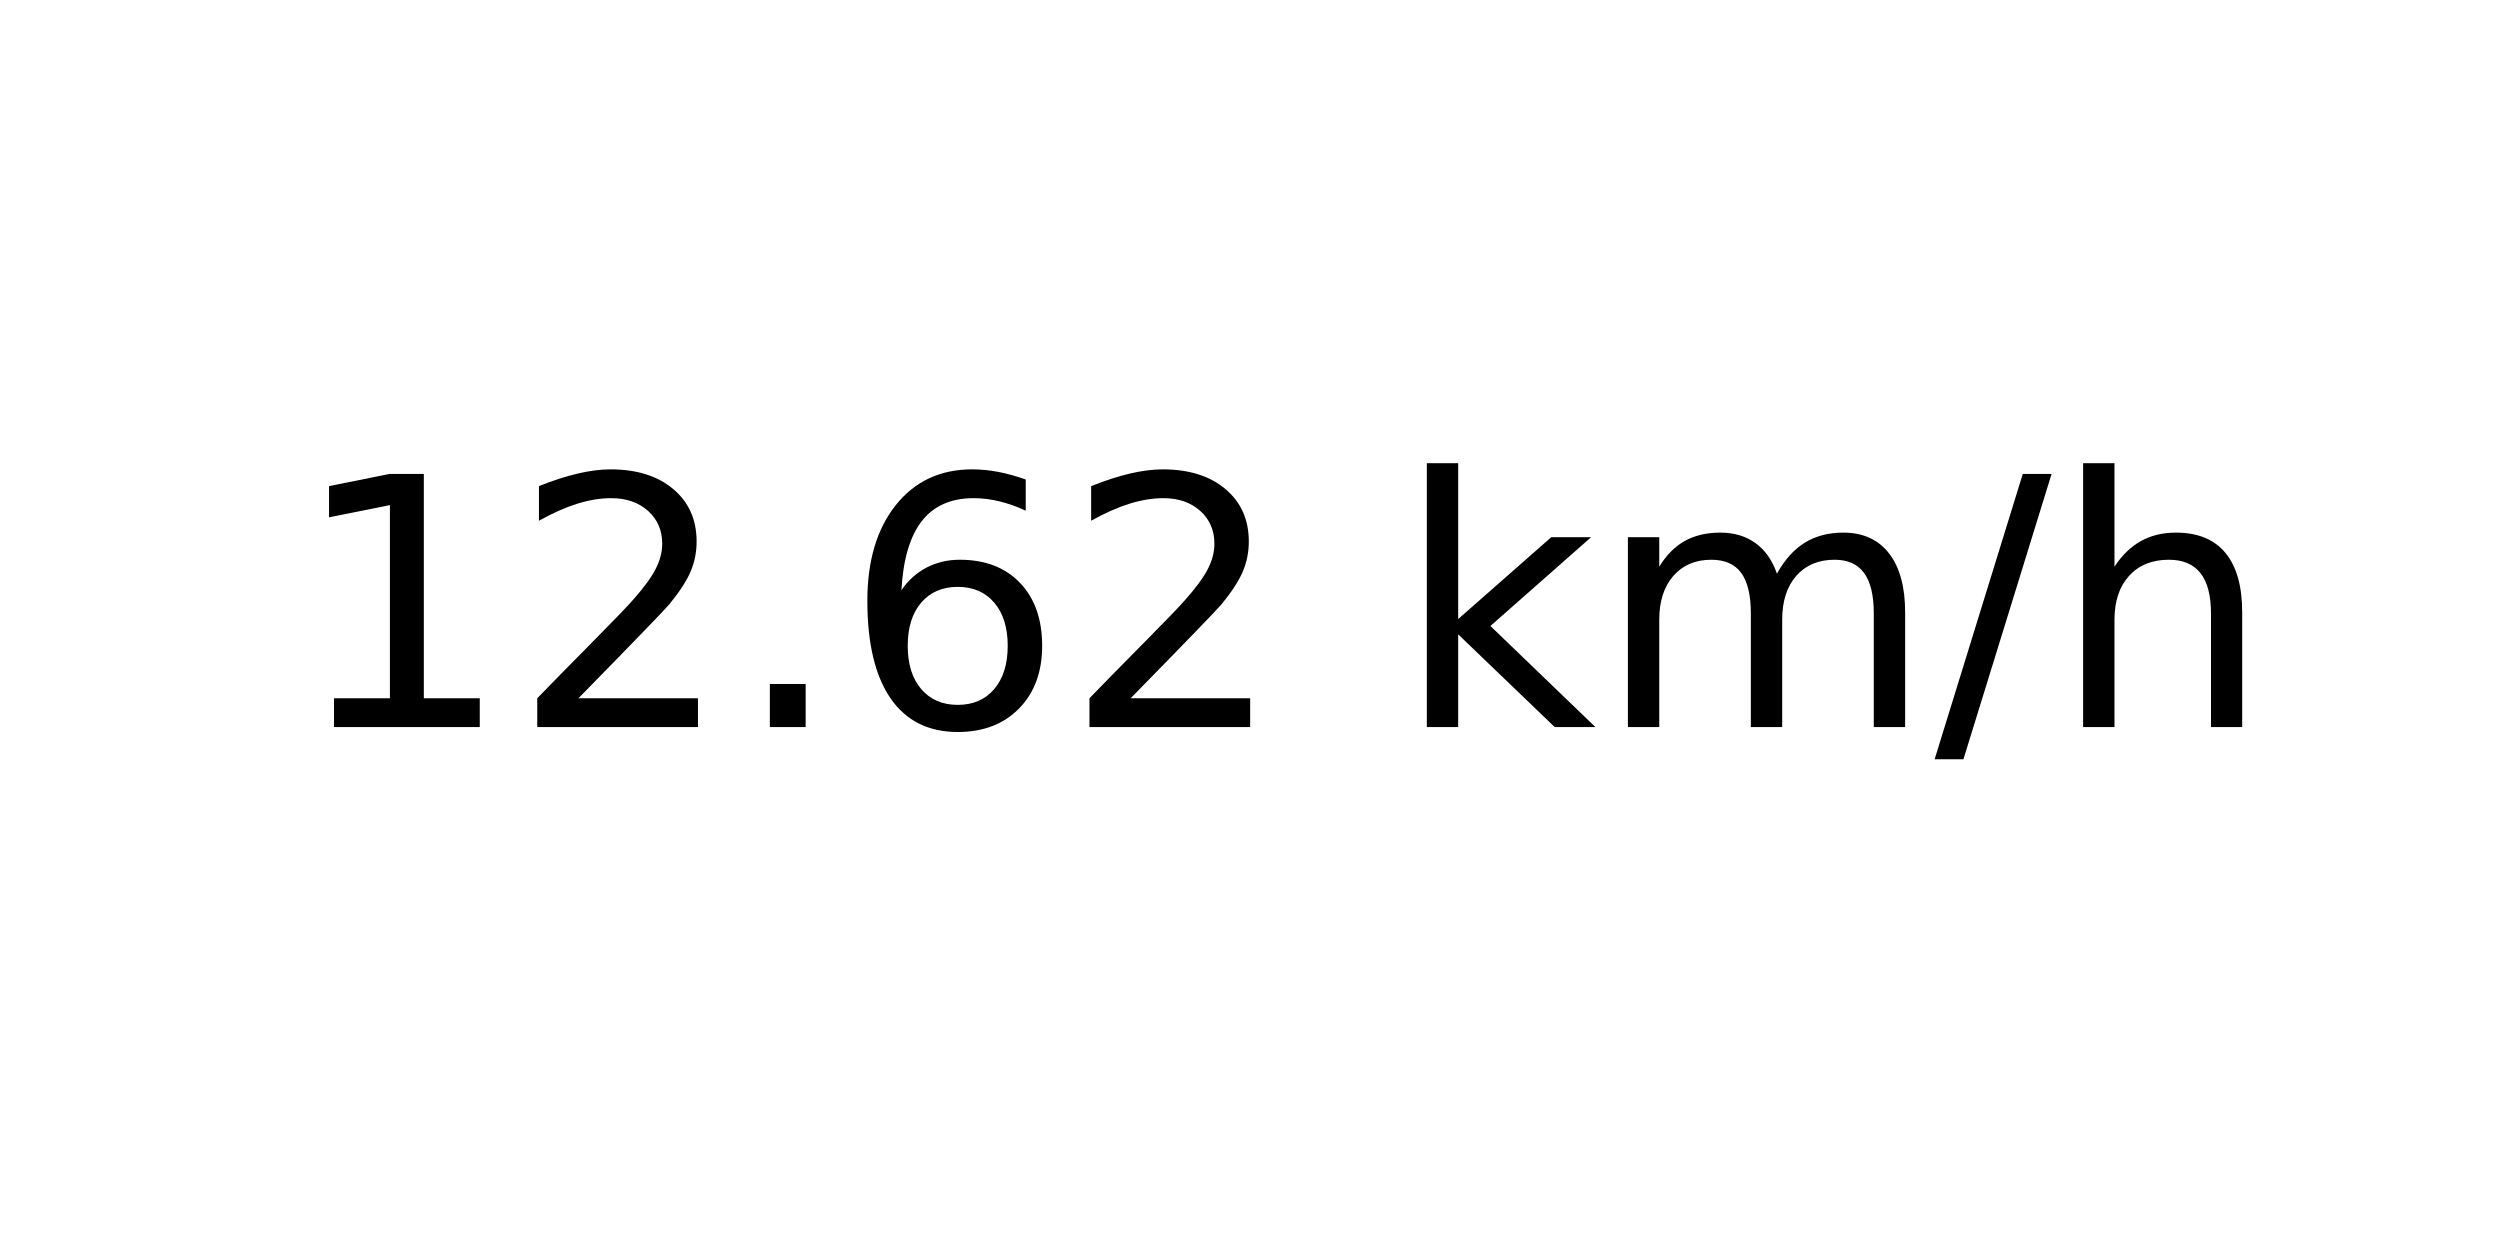
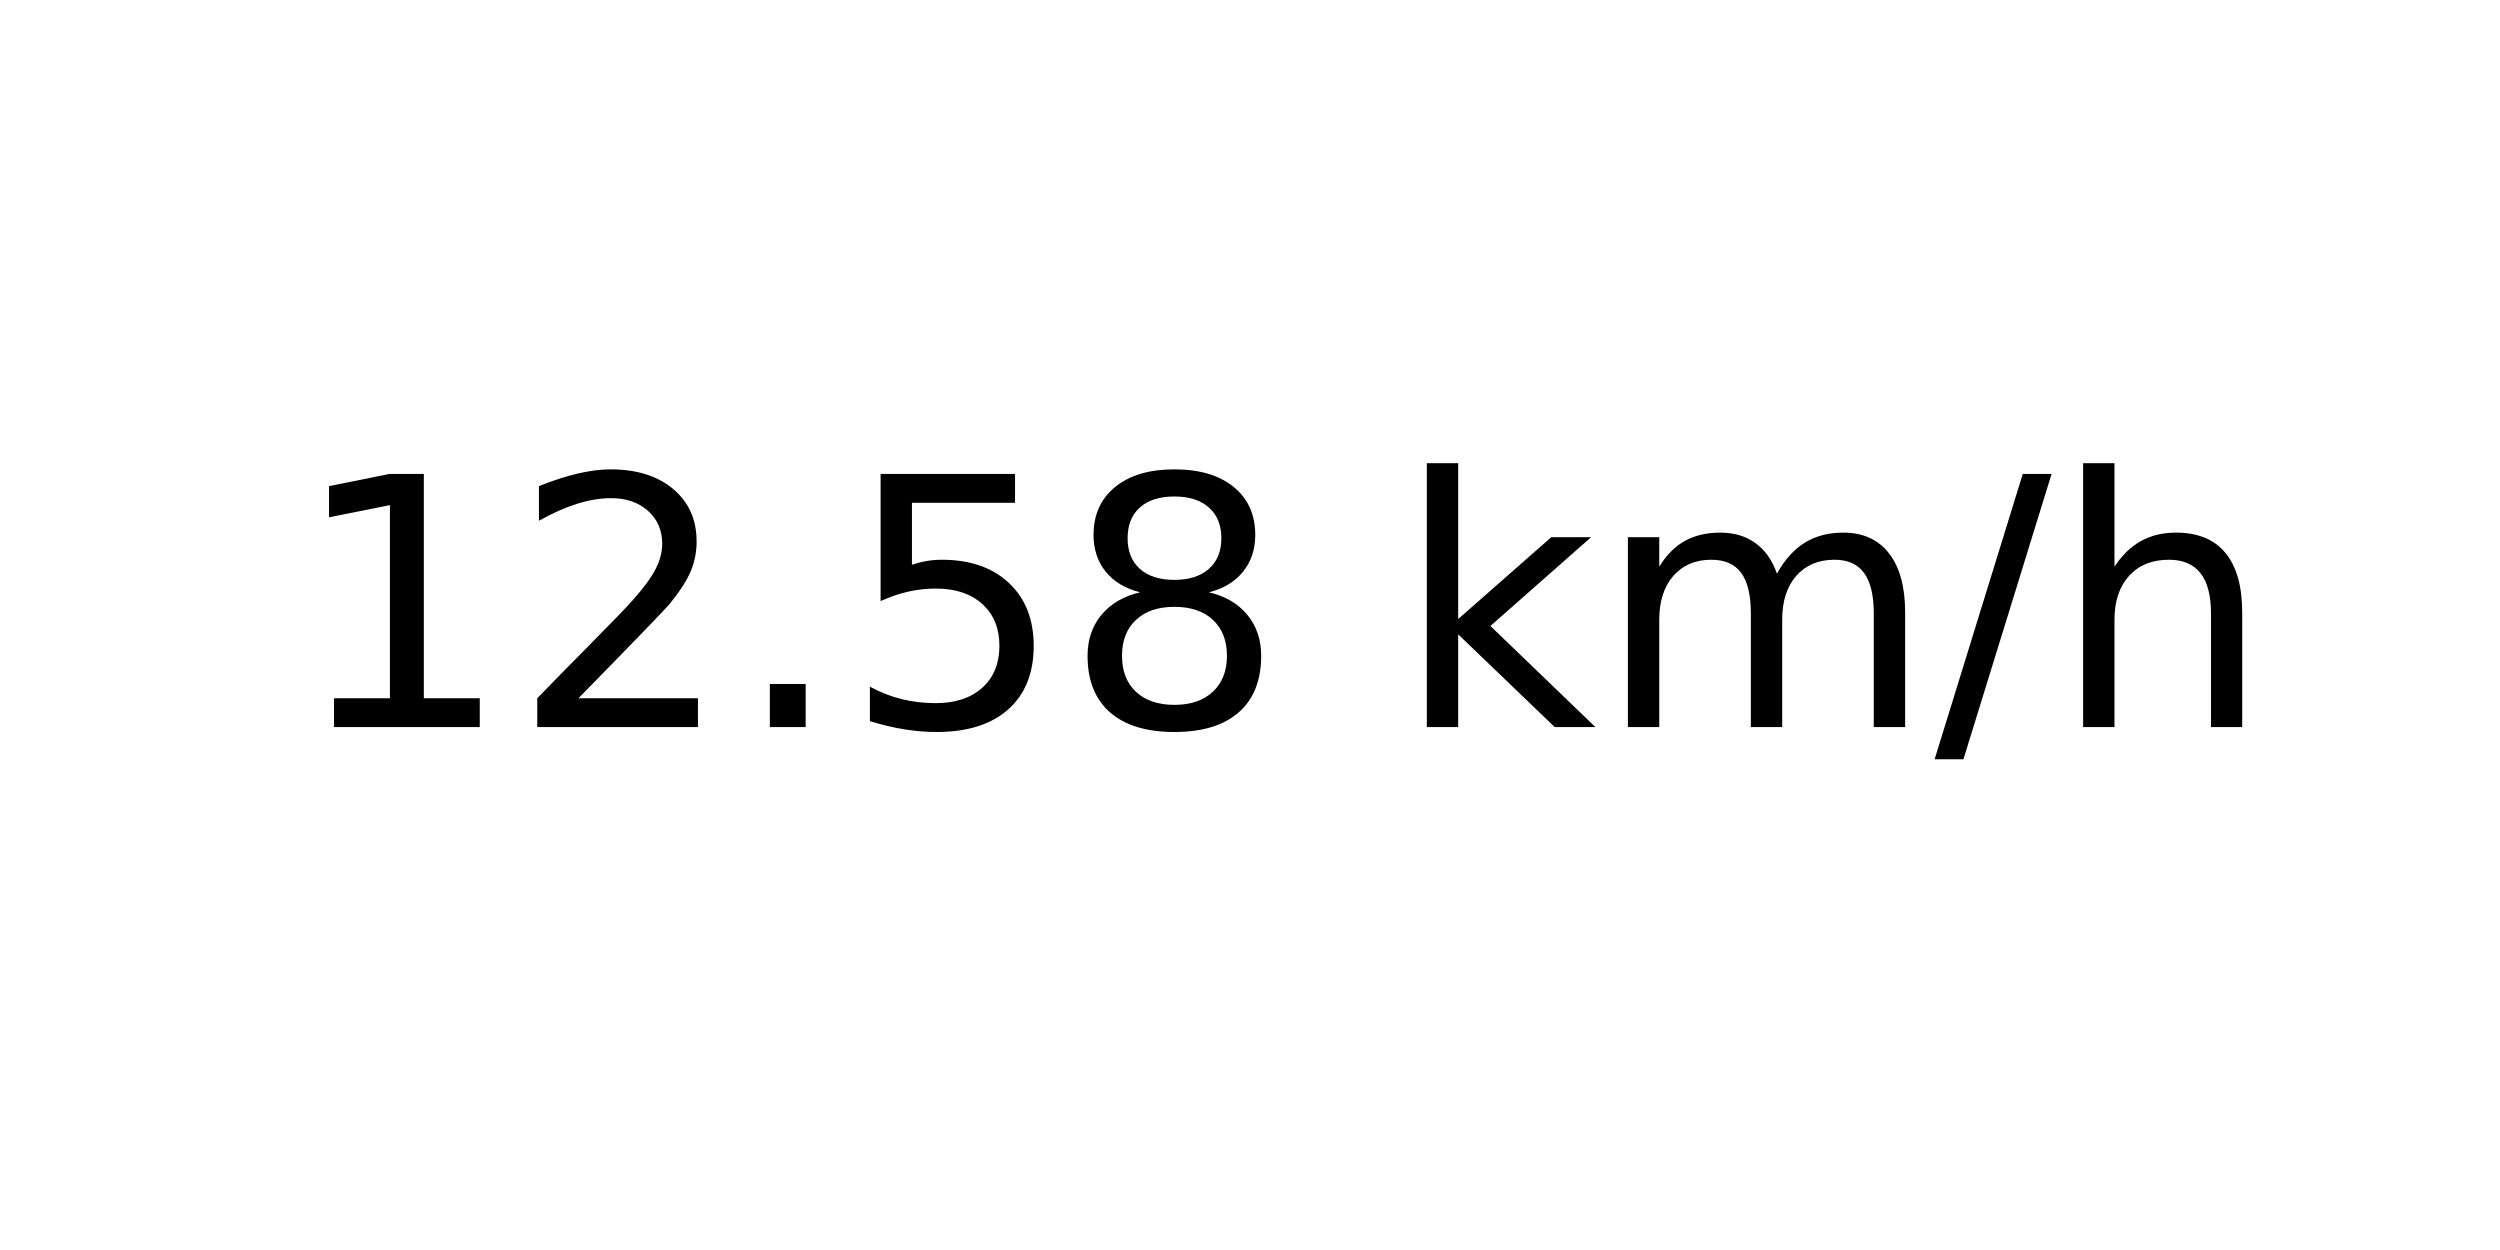
<svg xmlns="http://www.w3.org/2000/svg" xmlns:xlink="http://www.w3.org/1999/xlink" width="72pt" height="36pt" viewBox="0 0 72 36" version="1.1">
  <defs>
    <style type="text/css">*{stroke-linejoin: round; stroke-linecap: butt}</style>
  </defs>
  <g id="figure_1">
    <g id="axes_1">
      <g id="text_1">
        <g transform="translate(8.378125 20.93937) scale(0.1 -0.1)">
          <defs>
            <path id="DejaVuSans-31" d="M 794 531  L 1825 531  L 1825 4091  L 703 3866  L 703 4441  L 1819 4666  L 2450 4666  L 2450 531  L 3481 531  L 3481 0  L 794 0  L 794 531  z " transform="scale(0.015625)" />
            <path id="DejaVuSans-32" d="M 1228 531  L 3431 531  L 3431 0  L 469 0  L 469 531  Q 828 903 1448 1529  Q 2069 2156 2228 2338  Q 2531 2678 2651 2914  Q 2772 3150 2772 3378  Q 2772 3750 2511 3984  Q 2250 4219 1831 4219  Q 1534 4219 1204 4116  Q 875 4013 500 3803  L 500 4441  Q 881 4594 1212 4672  Q 1544 4750 1819 4750  Q 2544 4750 2975 4387  Q 3406 4025 3406 3419  Q 3406 3131 3298 2873  Q 3191 2616 2906 2266  Q 2828 2175 2409 1742  Q 1991 1309 1228 531  z " transform="scale(0.015625)" />
            <path id="DejaVuSans-2e" d="M 684 794  L 1344 794  L 1344 0  L 684 0  L 684 794  z " transform="scale(0.015625)" />
-             <path id="DejaVuSans-36" d="M 2113 2584  Q 1688 2584 1439 2293  Q 1191 2003 1191 1497  Q 1191 994 1439 701  Q 1688 409 2113 409  Q 2538 409 2786 701  Q 3034 994 3034 1497  Q 3034 2003 2786 2293  Q 2538 2584 2113 2584  z M 3366 4563  L 3366 3988  Q 3128 4100 2886 4159  Q 2644 4219 2406 4219  Q 1781 4219 1451 3797  Q 1122 3375 1075 2522  Q 1259 2794 1537 2939  Q 1816 3084 2150 3084  Q 2853 3084 3261 2657  Q 3669 2231 3669 1497  Q 3669 778 3244 343  Q 2819 -91 2113 -91  Q 1303 -91 875 529  Q 447 1150 447 2328  Q 447 3434 972 4092  Q 1497 4750 2381 4750  Q 2619 4750 2861 4703  Q 3103 4656 3366 4563  z " transform="scale(0.015625)" />
+             <path id="DejaVuSans-35" d="M 691 4666  L 3169 4666  L 3169 4134  L 1269 4134  L 1269 2991  Q 1406 3038 1543 3061  Q 1681 3084 1819 3084  Q 2600 3084 3056 2656  Q 3513 2228 3513 1497  Q 3513 744 3044 326  Q 2575 -91 1722 -91  Q 1428 -91 1123 -41  Q 819 9 494 109  L 494 744  Q 775 591 1075 516  Q 1375 441 1709 441  Q 2250 441 2565 725  Q 2881 1009 2881 1497  Q 2881 1984 2565 2268  Q 2250 2553 1709 2553  Q 1456 2553 1204 2497  Q 953 2441 691 2322  L 691 4666  z " transform="scale(0.015625)" />
+             <path id="DejaVuSans-38" d="M 2034 2216  Q 1584 2216 1326 1975  Q 1069 1734 1069 1313  Q 1069 891 1326 650  Q 1584 409 2034 409  Q 2484 409 2743 651  Q 3003 894 3003 1313  Q 3003 1734 2745 1975  Q 2488 2216 2034 2216  z M 1403 2484  Q 997 2584 770 2862  Q 544 3141 544 3541  Q 544 4100 942 4425  Q 1341 4750 2034 4750  Q 2731 4750 3128 4425  Q 3525 4100 3525 3541  Q 3525 3141 3298 2862  Q 3072 2584 2669 2484  Q 3125 2378 3379 2068  Q 3634 1759 3634 1313  Q 3634 634 3220 271  Q 2806 -91 2034 -91  Q 1263 -91 848 271  Q 434 634 434 1313  Q 434 1759 690 2068  Q 947 2378 1403 2484  z M 1172 3481  Q 1172 3119 1398 2916  Q 1625 2713 2034 2713  Q 2441 2713 2670 2916  Q 2900 3119 2900 3481  Q 2900 3844 2670 4047  Q 2441 4250 2034 4250  Q 1625 4250 1398 4047  Q 1172 3844 1172 3481  z " transform="scale(0.015625)" />
            <path id="DejaVuSans-20" transform="scale(0.015625)" />
            <path id="DejaVuSans-6b" d="M 581 4863  L 1159 4863  L 1159 1991  L 2875 3500  L 3609 3500  L 1753 1863  L 3688 0  L 2938 0  L 1159 1709  L 1159 0  L 581 0  L 581 4863  z " transform="scale(0.015625)" />
            <path id="DejaVuSans-6d" d="M 3328 2828  Q 3544 3216 3844 3400  Q 4144 3584 4550 3584  Q 5097 3584 5394 3201  Q 5691 2819 5691 2113  L 5691 0  L 5113 0  L 5113 2094  Q 5113 2597 4934 2840  Q 4756 3084 4391 3084  Q 3944 3084 3684 2787  Q 3425 2491 3425 1978  L 3425 0  L 2847 0  L 2847 2094  Q 2847 2600 2669 2842  Q 2491 3084 2119 3084  Q 1678 3084 1418 2786  Q 1159 2488 1159 1978  L 1159 0  L 581 0  L 581 3500  L 1159 3500  L 1159 2956  Q 1356 3278 1631 3431  Q 1906 3584 2284 3584  Q 2666 3584 2933 3390  Q 3200 3197 3328 2828  z " transform="scale(0.015625)" />
            <path id="DejaVuSans-2f" d="M 1625 4666  L 2156 4666  L 531 -594  L 0 -594  L 1625 4666  z " transform="scale(0.015625)" />
            <path id="DejaVuSans-68" d="M 3513 2113  L 3513 0  L 2938 0  L 2938 2094  Q 2938 2591 2744 2837  Q 2550 3084 2163 3084  Q 1697 3084 1428 2787  Q 1159 2491 1159 1978  L 1159 0  L 581 0  L 581 4863  L 1159 4863  L 1159 2956  Q 1366 3272 1645 3428  Q 1925 3584 2291 3584  Q 2894 3584 3203 3211  Q 3513 2838 3513 2113  z " transform="scale(0.015625)" />
          </defs>
          <use xlink:href="#DejaVuSans-31" />
          <use xlink:href="#DejaVuSans-32" x="63.623" />
          <use xlink:href="#DejaVuSans-2e" x="127.246" />
-           <use xlink:href="#DejaVuSans-36" x="159.033" />
-           <use xlink:href="#DejaVuSans-32" x="222.656" />
+           <use xlink:href="#DejaVuSans-35" x="159.033" />
+           <use xlink:href="#DejaVuSans-38" x="222.656" />
          <use xlink:href="#DejaVuSans-20" x="286.279" />
          <use xlink:href="#DejaVuSans-6b" x="318.066" />
          <use xlink:href="#DejaVuSans-6d" x="375.977" />
          <use xlink:href="#DejaVuSans-2f" x="473.389" />
          <use xlink:href="#DejaVuSans-68" x="507.08" />
        </g>
      </g>
    </g>
  </g>
</svg>
